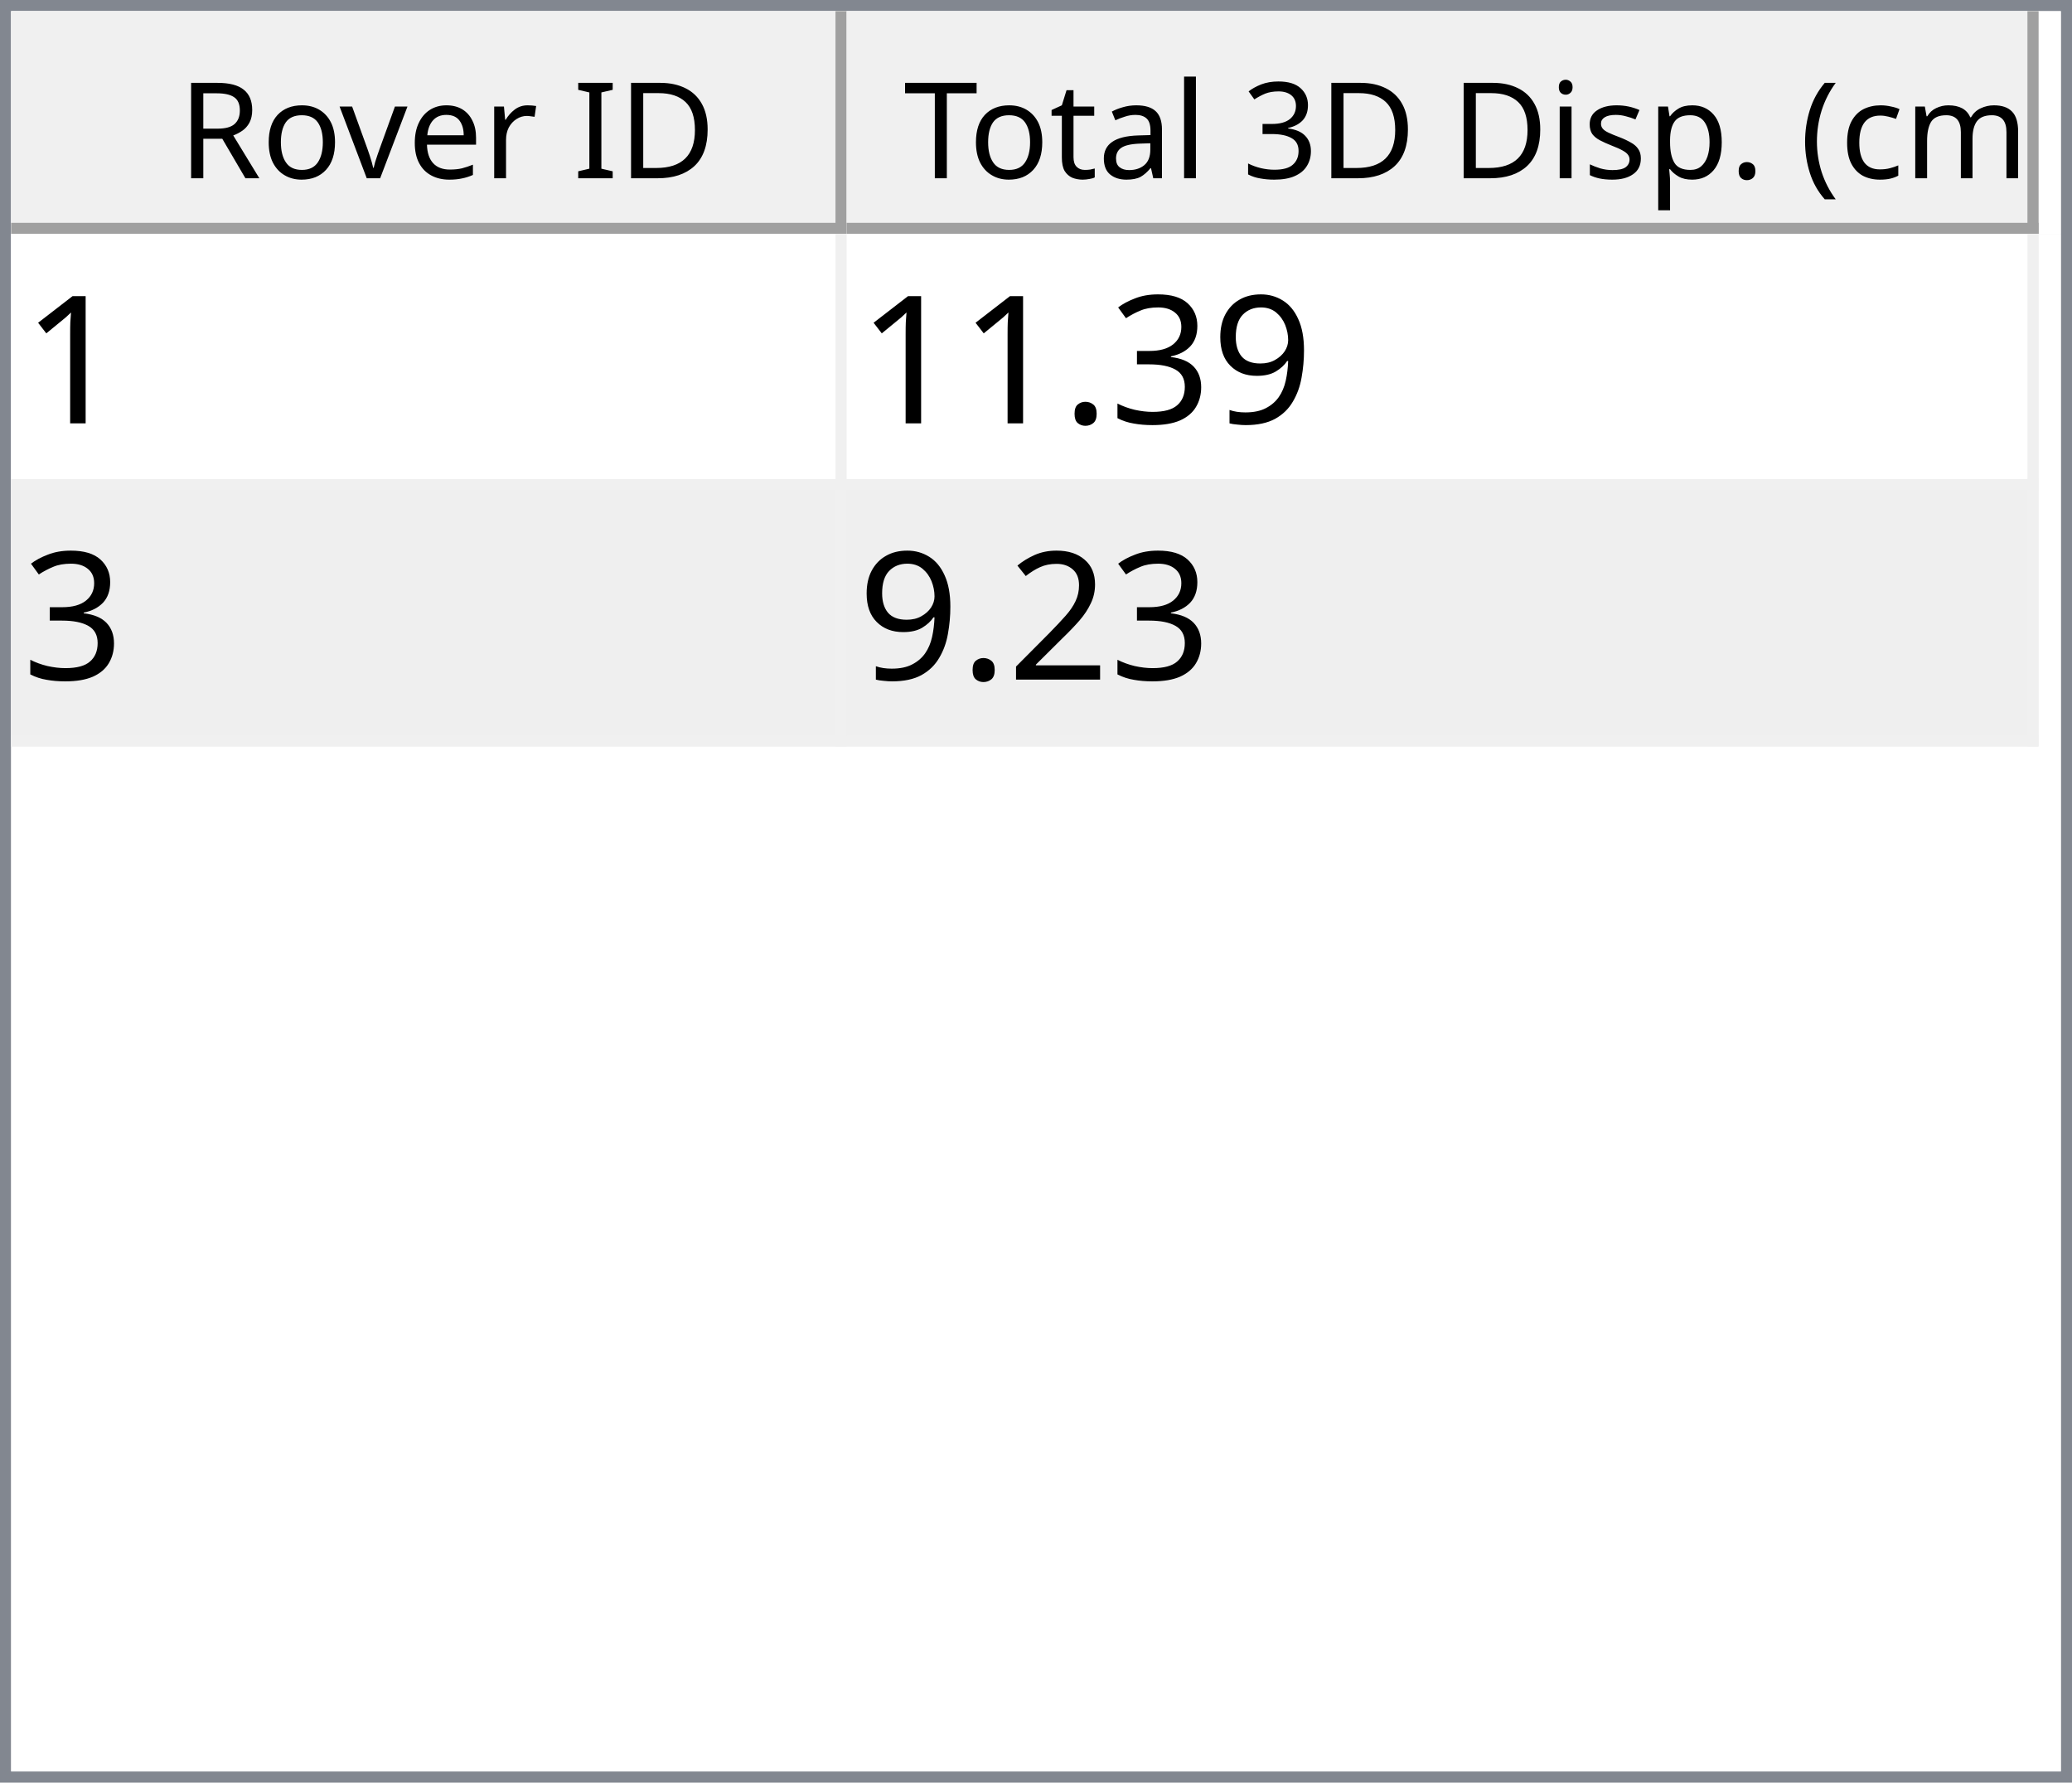
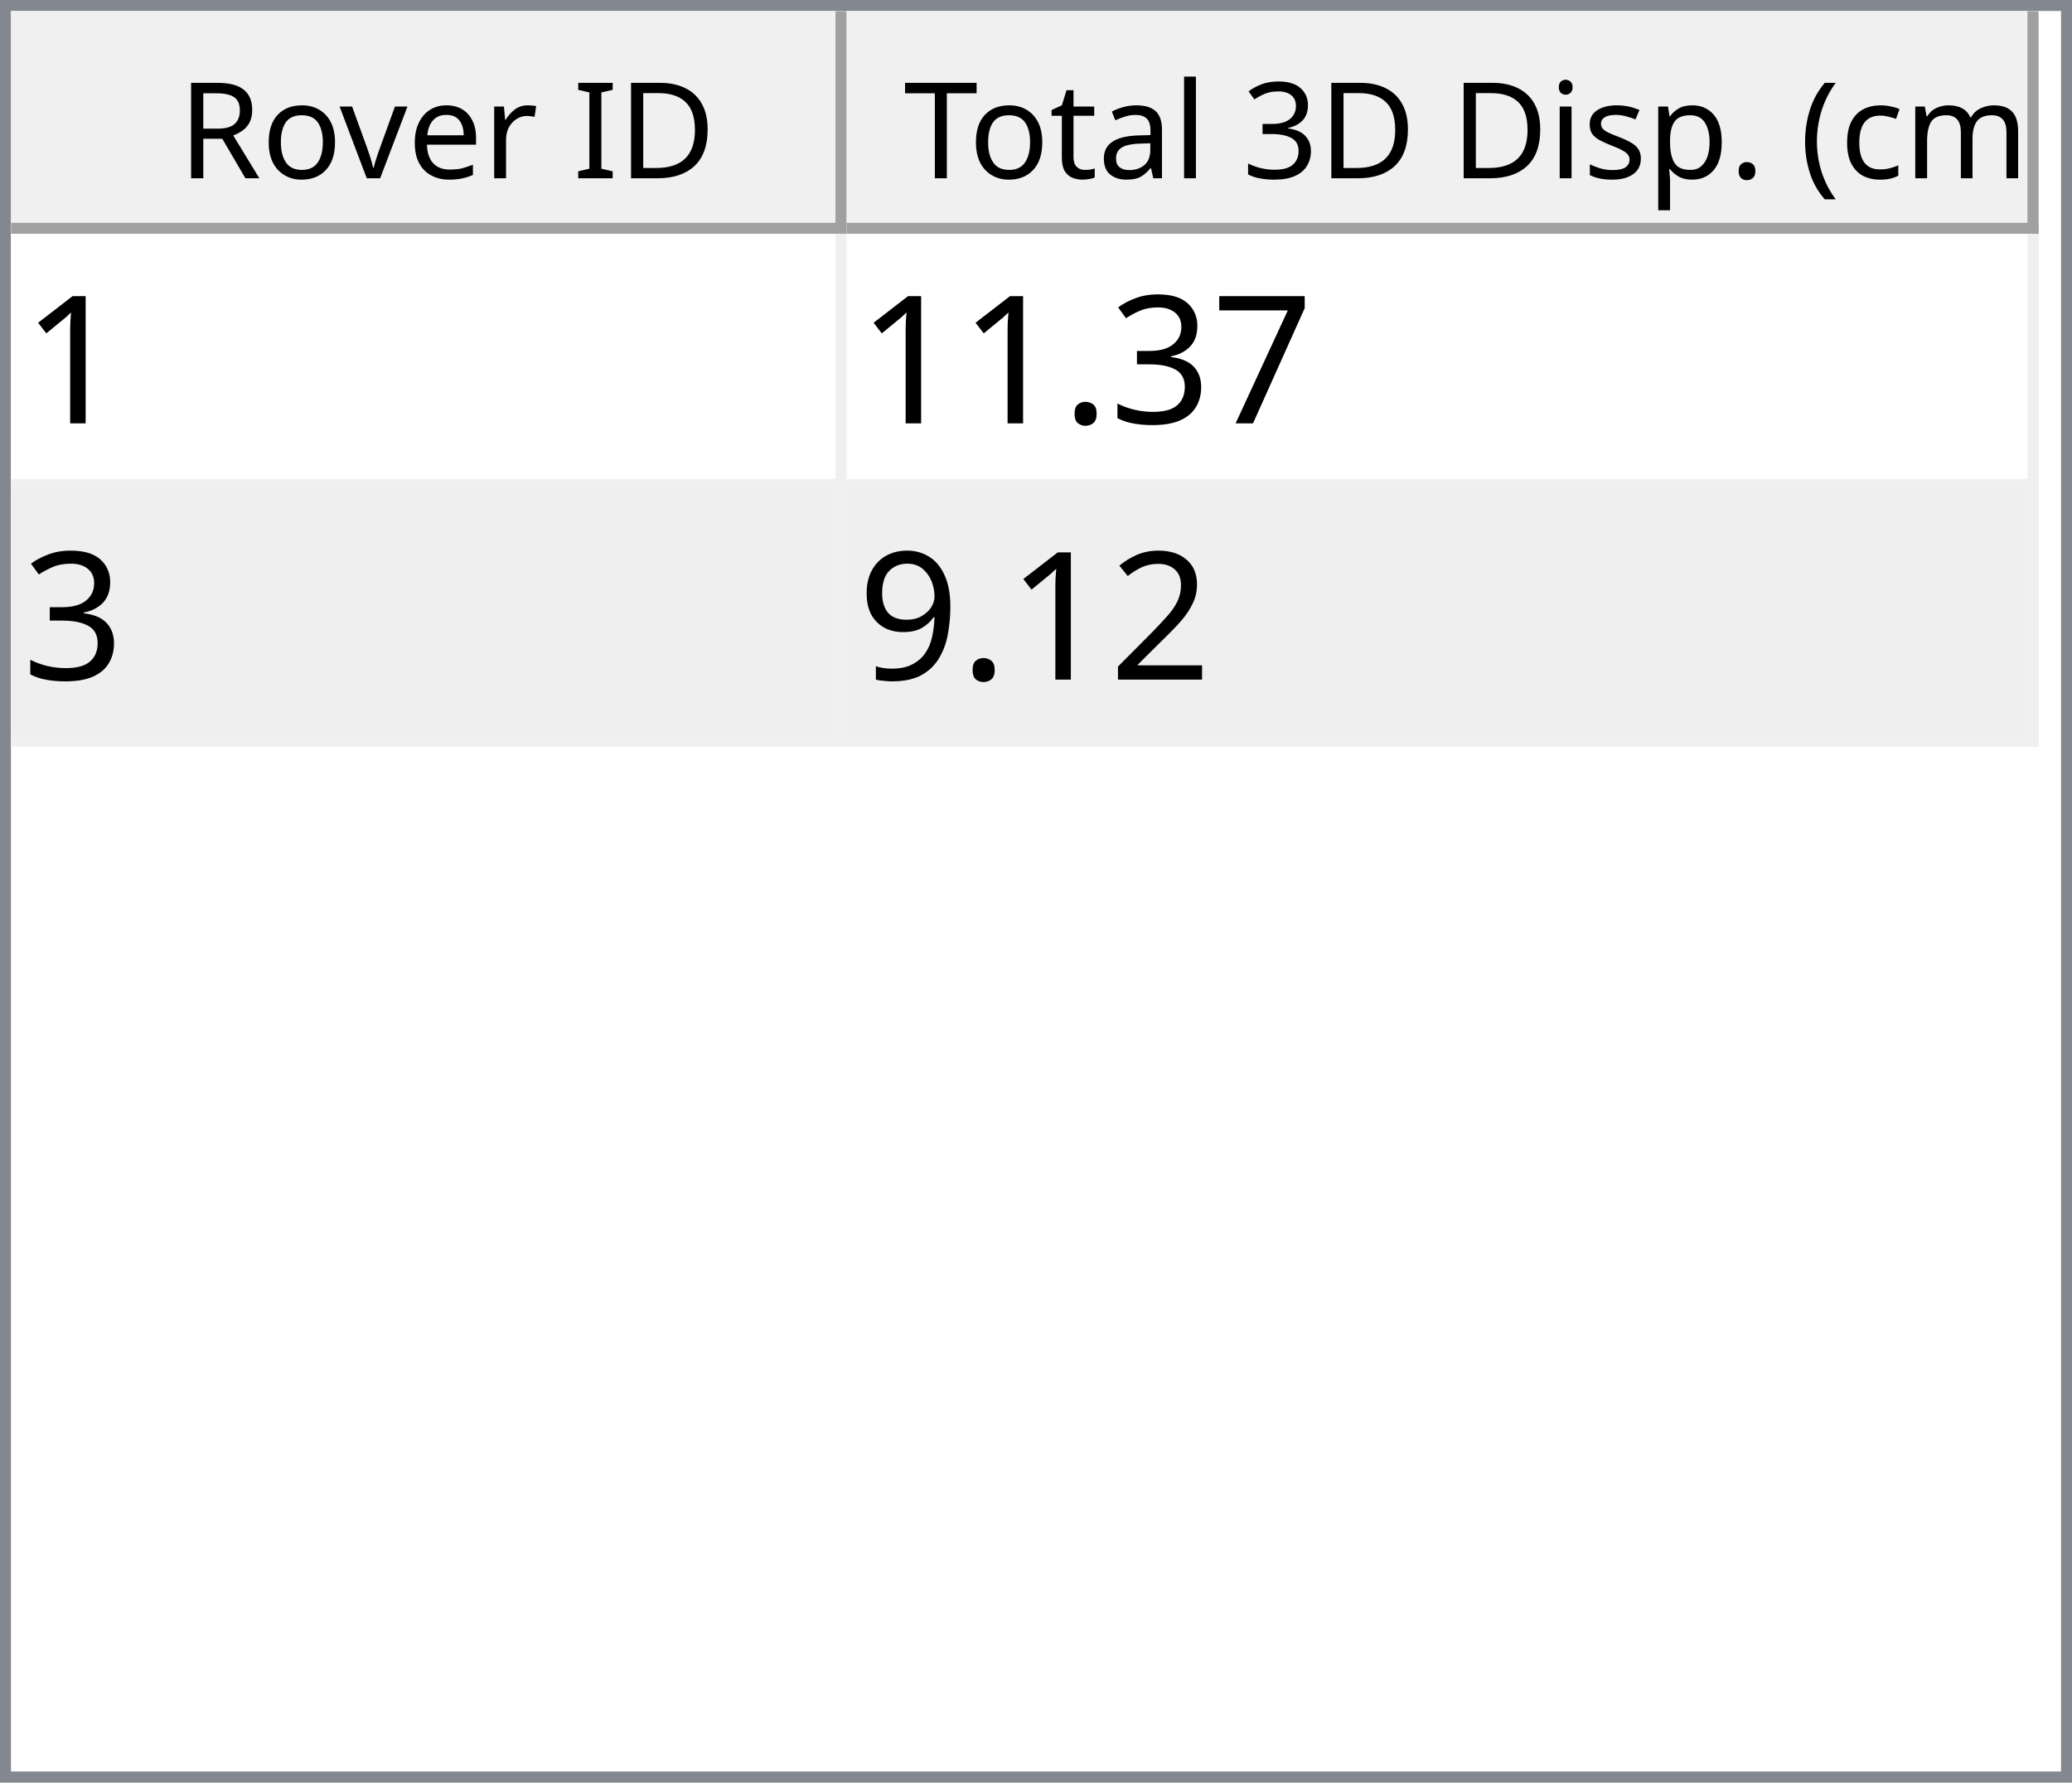
<svg xmlns="http://www.w3.org/2000/svg" style="fill-opacity:1; color-rendering:auto; color-interpolation:auto; text-rendering:auto; stroke:black; stroke-linecap:square; stroke-miterlimit:10; shape-rendering:auto; stroke-opacity:1; fill:black; stroke-dasharray:none; font-weight:normal; stroke-width:1; font-family:'Dialog'; font-style:normal; stroke-linejoin:miter; font-size:12px; stroke-dashoffset:0; image-rendering:auto;" width="186" height="160">
  <defs id="genericDefs" />
  <g>
    <defs id="defs1">
      <clipPath clipPathUnits="userSpaceOnUse" id="clipPath1">
        <path d="M0 0 L186 0 L186 160 L0 160 L0 0 Z" />
      </clipPath>
      <clipPath clipPathUnits="userSpaceOnUse" id="clipPath2">
        <path d="M0 0 L0 160 L186 160 L186 0 Z" />
      </clipPath>
      <clipPath clipPathUnits="userSpaceOnUse" id="clipPath3">
        <path d="M0 0 L0 20 L184 20 L184 0 Z" />
      </clipPath>
      <clipPath clipPathUnits="userSpaceOnUse" id="clipPath4">
        <path d="M0 0 L0 20 L75 20 L75 0 Z" />
      </clipPath>
      <clipPath clipPathUnits="userSpaceOnUse" id="clipPath5">
        <path d="M1 1 L1 19 L74 19 L74 1 Z" />
      </clipPath>
      <clipPath clipPathUnits="userSpaceOnUse" id="clipPath6">
        <path d="M0 0 L0 18 L73 18 L73 0 Z" />
      </clipPath>
      <clipPath clipPathUnits="userSpaceOnUse" id="clipPath7">
        <path d="M-0.5 -0.5 L-0.5 19.5 L74.5 19.5 L74.5 -0.5 Z" />
      </clipPath>
      <clipPath clipPathUnits="userSpaceOnUse" id="clipPath8">
        <path d="M0 0 L0 20 L107 20 L107 0 Z" />
      </clipPath>
      <clipPath clipPathUnits="userSpaceOnUse" id="clipPath9">
        <path d="M1 1 L1 19 L106 19 L106 1 Z" />
      </clipPath>
      <clipPath clipPathUnits="userSpaceOnUse" id="clipPath10">
        <path d="M0 0 L0 18 L105 18 L105 0 Z" />
      </clipPath>
      <clipPath clipPathUnits="userSpaceOnUse" id="clipPath11">
        <path d="M-0.5 -0.5 L-0.5 19.5 L106.5 19.5 L106.5 -0.5 Z" />
      </clipPath>
      <clipPath clipPathUnits="userSpaceOnUse" id="clipPath12">
        <path d="M0 0 L0 138 L184 138 L184 0 Z" />
      </clipPath>
      <clipPath clipPathUnits="userSpaceOnUse" id="clipPath13">
        <path d="M0 0 L0 46 L182 46 L182 0 Z" />
      </clipPath>
      <clipPath clipPathUnits="userSpaceOnUse" id="clipPath14">
        <path d="M-0.5 -0.5 L-0.5 45.5 L181.5 45.5 L181.5 -0.5 Z" />
      </clipPath>
      <clipPath clipPathUnits="userSpaceOnUse" id="clipPath15">
        <path d="M0 0 L0 22 L74 22 L74 0 Z" />
      </clipPath>
      <clipPath clipPathUnits="userSpaceOnUse" id="clipPath16">
        <path d="M0 0 L0 22 L106 22 L106 0 Z" />
      </clipPath>
      <font horiz-adv-x="64.551" id="font1">
        <font-face ascent="107.91" descent="25.098" units-per-em="100" style="font-style:normal; font-family:Segoe UI; font-weight:normal;" />
        <missing-glyph horiz-adv-x="64.551" d="M8.109 0 L8.109 68.266 L56.453 68.266 L56.453 0 L8.109 0 ZM15.328 7.234 L49.219 7.234 L49.219 61.031 L15.328 61.031 L15.328 7.234 Z" />
        <glyph unicode="D" horiz-adv-x="70.117" d="M9.188 0 L9.188 70.016 L28.516 70.016 Q65.531 70.016 65.531 35.891 Q65.531 19.672 55.25 9.836 Q44.969 0 27.734 0 L9.188 0 ZM17.391 62.594 L17.391 7.422 L27.828 7.422 Q41.609 7.422 49.273 14.797 Q56.938 22.172 56.938 35.688 Q56.938 62.594 28.328 62.594 L17.391 62.594 Z" />
        <glyph unicode="I" horiz-adv-x="26.611" d="M17.391 0 L9.188 0 L9.188 70.016 L17.391 70.016 L17.391 0 Z" />
        <glyph unicode=" " horiz-adv-x="27.393" d="" />
        <glyph unicode="r" horiz-adv-x="34.766" d="M34.188 41.891 Q32.078 43.5 28.125 43.5 Q23 43.5 19.555 38.672 Q16.109 33.844 16.109 25.484 L16.109 0 L8.109 0 L8.109 50 L16.109 50 L16.109 39.703 L16.312 39.703 Q18.016 44.969 21.531 47.922 Q25.047 50.875 29.391 50.875 Q32.516 50.875 34.188 50.203 L34.188 41.891 Z" />
        <glyph unicode="e" horiz-adv-x="52.295" d="M48.297 23 L12.984 23 Q13.188 14.656 17.484 10.109 Q21.781 5.562 29.297 5.562 Q37.75 5.562 44.828 11.141 L44.828 3.609 Q38.234 -1.172 27.391 -1.172 Q16.797 -1.172 10.742 5.641 Q4.688 12.453 4.688 24.812 Q4.688 36.469 11.305 43.82 Q17.922 51.172 27.734 51.172 Q37.547 51.172 42.922 44.828 Q48.297 38.484 48.297 27.203 L48.297 23 ZM40.094 29.781 Q40.047 36.719 36.75 40.578 Q33.453 44.438 27.594 44.438 Q21.922 44.438 17.969 40.383 Q14.016 36.328 13.094 29.781 L40.094 29.781 Z" />
        <glyph unicode="v" horiz-adv-x="47.9" d="M47.406 50 L27.484 0 L19.625 0 L0.688 50 L9.469 50 L22.172 13.672 Q23.578 9.672 23.922 6.688 L24.125 6.688 Q24.609 10.453 25.688 13.484 L38.969 50 L47.406 50 Z" />
        <glyph unicode="o" horiz-adv-x="58.594" d="M29 -1.172 Q17.922 -1.172 11.305 5.836 Q4.688 12.844 4.688 24.422 Q4.688 37.016 11.57 44.094 Q18.453 51.172 30.172 51.172 Q41.359 51.172 47.633 44.289 Q53.906 37.406 53.906 25.203 Q53.906 13.234 47.141 6.031 Q40.375 -1.172 29 -1.172 ZM29.594 44.438 Q21.875 44.438 17.383 39.188 Q12.891 33.938 12.891 24.703 Q12.891 15.828 17.43 10.695 Q21.969 5.562 29.594 5.562 Q37.359 5.562 41.531 10.594 Q45.703 15.625 45.703 24.906 Q45.703 34.281 41.531 39.359 Q37.359 44.438 29.594 44.438 Z" />
        <glyph unicode="R" horiz-adv-x="59.814" d="M59.375 0 L49.609 0 L37.891 19.625 Q36.281 22.359 34.766 24.289 Q33.25 26.219 31.664 27.438 Q30.078 28.656 28.25 29.219 Q26.422 29.781 24.125 29.781 L17.391 29.781 L17.391 0 L9.188 0 L9.188 70.016 L30.078 70.016 Q34.672 70.016 38.555 68.867 Q42.438 67.719 45.289 65.375 Q48.141 63.031 49.758 59.547 Q51.375 56.062 51.375 51.375 Q51.375 47.703 50.273 44.656 Q49.172 41.609 47.148 39.211 Q45.125 36.812 42.266 35.133 Q39.406 33.453 35.844 32.516 L35.844 32.328 Q37.594 31.547 38.891 30.547 Q40.188 29.547 41.359 28.18 Q42.531 26.812 43.68 25.078 Q44.828 23.344 46.234 21.047 L59.375 0 ZM17.391 62.594 L17.391 37.203 L28.516 37.203 Q31.594 37.203 34.203 38.133 Q36.812 39.062 38.719 40.797 Q40.625 42.531 41.703 45.047 Q42.781 47.562 42.781 50.688 Q42.781 56.297 39.141 59.445 Q35.5 62.594 28.609 62.594 L17.391 62.594 Z" />
        <glyph unicode=")" horiz-adv-x="30.176" d="M8.297 -15.922 L1.172 -15.922 Q16.406 2.344 16.406 26.812 Q16.406 51.469 1.078 70.016 L8.297 70.016 Q23.531 52.156 23.531 26.703 Q23.531 1.375 8.297 -15.922 Z" />
        <glyph unicode="m" horiz-adv-x="86.133" d="M79.109 0 L71.094 0 L71.094 28.719 Q71.094 37.016 68.531 40.727 Q65.969 44.438 59.906 44.438 Q54.781 44.438 51.195 39.75 Q47.609 35.062 47.609 28.516 L47.609 0 L39.594 0 L39.594 29.688 Q39.594 44.438 28.219 44.438 Q22.953 44.438 19.531 40.016 Q16.109 35.594 16.109 28.516 L16.109 0 L8.109 0 L8.109 50 L16.109 50 L16.109 42.094 L16.312 42.094 Q21.625 51.172 31.844 51.172 Q36.969 51.172 40.773 48.312 Q44.578 45.453 46 40.828 Q51.562 51.172 62.594 51.172 Q79.109 51.172 79.109 30.812 L79.109 0 Z" />
        <glyph unicode="c" horiz-adv-x="46.191" d="M42.188 2.297 Q36.422 -1.172 28.516 -1.172 Q17.828 -1.172 11.258 5.789 Q4.688 12.75 4.688 23.828 Q4.688 36.188 11.766 43.68 Q18.844 51.172 30.672 51.172 Q37.25 51.172 42.281 48.734 L42.281 40.531 Q36.719 44.438 30.375 44.438 Q22.703 44.438 17.797 38.945 Q12.891 33.453 12.891 24.516 Q12.891 15.719 17.508 10.641 Q22.125 5.562 29.891 5.562 Q36.422 5.562 42.188 9.906 L42.188 2.297 Z" />
        <glyph unicode="(" horiz-adv-x="30.176" d="M29.109 -15.922 L21.969 -15.922 Q6.844 1.375 6.844 26.703 Q6.844 52.156 21.969 70.016 L29.203 70.016 Q13.875 51.469 13.875 26.812 Q13.875 2.344 29.109 -15.922 Z" />
        <glyph unicode="." horiz-adv-x="21.68" d="M10.891 -1.078 Q8.641 -1.078 7.055 0.539 Q5.469 2.156 5.469 4.391 Q5.469 6.641 7.055 8.273 Q8.641 9.906 10.891 9.906 Q13.188 9.906 14.797 8.273 Q16.406 6.641 16.406 4.391 Q16.406 2.156 14.797 0.539 Q13.188 -1.078 10.891 -1.078 Z" />
        <glyph unicode="p" horiz-adv-x="58.789" d="M16.312 7.234 L16.109 7.234 L16.109 -23 L8.109 -23 L8.109 50 L16.109 50 L16.109 41.219 L16.312 41.219 Q22.219 51.172 33.594 51.172 Q43.266 51.172 48.688 44.461 Q54.109 37.75 54.109 26.469 Q54.109 13.922 48 6.375 Q41.891 -1.172 31.297 -1.172 Q21.578 -1.172 16.312 7.234 ZM16.109 27.391 L16.109 20.406 Q16.109 14.203 20.141 9.883 Q24.172 5.562 30.375 5.562 Q37.641 5.562 41.773 11.133 Q45.906 16.703 45.906 26.609 Q45.906 34.969 42.047 39.703 Q38.188 44.438 31.594 44.438 Q24.609 44.438 20.359 39.578 Q16.109 34.719 16.109 27.391 Z" />
        <glyph unicode="s" horiz-adv-x="42.432" d="M5.078 1.812 L5.078 10.406 Q11.625 5.562 19.484 5.562 Q30.031 5.562 30.031 12.594 Q30.031 14.594 29.125 15.992 Q28.219 17.391 26.68 18.461 Q25.141 19.531 23.07 20.383 Q21 21.234 18.609 22.172 Q15.281 23.484 12.766 24.828 Q10.25 26.172 8.57 27.859 Q6.891 29.547 6.031 31.695 Q5.172 33.844 5.172 36.719 Q5.172 40.234 6.789 42.945 Q8.406 45.656 11.086 47.484 Q13.766 49.312 17.211 50.242 Q20.656 51.172 24.312 51.172 Q30.812 51.172 35.938 48.922 L35.938 40.828 Q30.422 44.438 23.25 44.438 Q21 44.438 19.195 43.922 Q17.391 43.406 16.094 42.477 Q14.797 41.547 14.086 40.258 Q13.375 38.969 13.375 37.406 Q13.375 35.453 14.086 34.133 Q14.797 32.812 16.164 31.789 Q17.531 30.766 19.484 29.938 Q21.438 29.109 23.922 28.125 Q27.25 26.859 29.883 25.516 Q32.516 24.172 34.375 22.484 Q36.234 20.797 37.234 18.602 Q38.234 16.406 38.234 13.375 Q38.234 9.672 36.602 6.938 Q34.969 4.203 32.234 2.398 Q29.5 0.594 25.93 -0.289 Q22.359 -1.172 18.453 -1.172 Q10.75 -1.172 5.078 1.812 Z" />
        <glyph unicode="i" horiz-adv-x="24.219" d="M12.203 62.703 Q10.062 62.703 8.547 64.164 Q7.031 65.625 7.031 67.875 Q7.031 70.125 8.547 71.609 Q10.062 73.094 12.203 73.094 Q14.406 73.094 15.945 71.609 Q17.484 70.125 17.484 67.875 Q17.484 65.719 15.945 64.211 Q14.406 62.703 12.203 62.703 ZM16.109 0 L8.109 0 L8.109 50 L16.109 50 L16.109 0 Z" />
        <glyph unicode="3" horiz-adv-x="53.906" d="M46.531 19.828 Q46.531 15.094 44.75 11.211 Q42.969 7.328 39.719 4.57 Q36.469 1.812 31.93 0.297 Q27.391 -1.219 21.922 -1.219 Q11.922 -1.219 6 2.594 L6 11.188 Q13.094 5.609 22.219 5.609 Q25.875 5.609 28.828 6.539 Q31.781 7.469 33.906 9.227 Q36.031 10.984 37.18 13.477 Q38.328 15.969 38.328 19.094 Q38.328 32.812 18.797 32.812 L12.984 32.812 L12.984 39.594 L18.5 39.594 Q35.797 39.594 35.797 52.484 Q35.797 64.406 22.609 64.406 Q15.188 64.406 8.688 59.422 L8.688 67.188 Q15.375 71.188 24.609 71.188 Q29 71.188 32.57 69.969 Q36.141 68.75 38.68 66.555 Q41.219 64.359 42.609 61.281 Q44 58.203 44 54.5 Q44 40.672 30.031 36.719 L30.031 36.531 Q33.594 36.141 36.625 34.797 Q39.656 33.453 41.852 31.305 Q44.047 29.156 45.289 26.25 Q46.531 23.344 46.531 19.828 Z" />
        <glyph unicode="l" horiz-adv-x="24.219" d="M16.109 0 L8.109 0 L8.109 74.031 L16.109 74.031 L16.109 0 Z" />
        <glyph unicode="a" horiz-adv-x="50.879" d="M43.891 0 L35.891 0 L35.891 7.812 L35.688 7.812 Q30.469 -1.172 20.312 -1.172 Q12.844 -1.172 8.617 2.781 Q4.391 6.734 4.391 13.281 Q4.391 27.297 20.906 29.594 L35.891 31.688 Q35.891 44.438 25.594 44.438 Q16.547 44.438 9.281 38.281 L9.281 46.484 Q16.656 51.172 26.266 51.172 Q43.891 51.172 43.891 32.516 L43.891 0 ZM35.891 25.297 L23.828 23.641 Q18.266 22.859 15.43 20.875 Q12.594 18.891 12.594 13.875 Q12.594 10.203 15.211 7.883 Q17.828 5.562 22.172 5.562 Q28.125 5.562 32.008 9.742 Q35.891 13.922 35.891 20.312 L35.891 25.297 Z" />
        <glyph unicode="t" horiz-adv-x="33.887" d="M31.297 0.484 Q28.469 -1.078 23.828 -1.078 Q10.688 -1.078 10.688 13.578 L10.688 43.172 L2.094 43.172 L2.094 50 L10.688 50 L10.688 62.203 L18.703 64.797 L18.703 50 L31.297 50 L31.297 43.172 L18.703 43.172 L18.703 14.984 Q18.703 9.969 20.414 7.82 Q22.125 5.672 26.078 5.672 Q29.109 5.672 31.297 7.328 L31.297 0.484 Z" />
        <glyph unicode="T" horiz-adv-x="52.393" d="M50.594 62.594 L30.375 62.594 L30.375 0 L22.172 0 L22.172 62.594 L2 62.594 L2 70.016 L50.594 70.016 L50.594 62.594 Z" />
      </font>
      <font horiz-adv-x="75.0" id="font2">
        <font-face ascent="100.537" descent="21.973" units-per-em="100" style="font-style:normal; font-family:sans-serif; font-weight:normal;" />
        <missing-glyph horiz-adv-x="75.0" d="M12.5 0 L12.5 62.5 L62.5 62.5 L62.5 0 L12.5 0 ZM14.062 1.562 L60.938 1.562 L60.938 60.938 L14.062 60.938 L14.062 1.562 Z" />
        <glyph unicode="1" horiz-adv-x="55.615" d="M37.25 0 L28.469 0 L28.469 56 Q25.297 52.984 20.141 49.953 Q14.984 46.922 10.891 45.406 L10.891 53.906 Q18.266 57.375 23.781 62.305 Q29.297 67.234 31.594 71.875 L37.25 71.875 L37.25 0 Z" />
-         <glyph unicode="9" horiz-adv-x="55.615" d="M5.469 16.547 L13.922 17.328 Q14.984 11.375 18.016 8.688 Q21.047 6 25.781 6 Q29.828 6 32.883 7.859 Q35.938 9.719 37.891 12.82 Q39.844 15.922 41.164 21.195 Q42.484 26.469 42.484 31.938 Q42.484 32.516 42.438 33.688 Q39.797 29.5 35.234 26.883 Q30.672 24.266 25.344 24.266 Q16.453 24.266 10.305 30.711 Q4.156 37.156 4.156 47.703 Q4.156 58.594 10.578 65.234 Q17 71.875 26.656 71.875 Q33.641 71.875 39.43 68.117 Q45.219 64.359 48.219 57.398 Q51.219 50.438 51.219 37.25 Q51.219 23.531 48.242 15.406 Q45.266 7.281 39.383 3.031 Q33.5 -1.219 25.594 -1.219 Q17.188 -1.219 11.867 3.445 Q6.547 8.109 5.469 16.547 ZM41.453 48.141 Q41.453 55.719 37.43 60.156 Q33.406 64.594 27.734 64.594 Q21.875 64.594 17.531 59.812 Q13.188 55.031 13.188 47.406 Q13.188 40.578 17.312 36.305 Q21.438 32.031 27.484 32.031 Q33.594 32.031 37.523 36.305 Q41.453 40.578 41.453 48.141 Z" />
+         <glyph unicode="7" horiz-adv-x="55.615" d="M4.734 62.203 L4.734 70.656 L51.078 70.656 L51.078 63.812 Q44.234 56.547 37.523 44.484 Q30.812 32.422 27.156 19.672 Q24.516 10.688 23.781 0 L14.75 0 Q14.891 8.453 18.062 20.414 Q21.234 32.375 27.172 43.484 Q33.109 54.594 39.797 62.203 L4.734 62.203 Z" />
        <glyph unicode="3" horiz-adv-x="55.615" d="M4.203 18.891 L12.984 20.062 Q14.5 12.594 18.141 9.297 Q21.781 6 27 6 Q33.203 6 37.477 10.297 Q41.75 14.594 41.75 20.953 Q41.75 27 37.797 30.93 Q33.844 34.859 27.734 34.859 Q25.25 34.859 21.531 33.891 L22.516 41.609 Q23.391 41.5 23.922 41.5 Q29.547 41.5 34.039 44.43 Q38.531 47.359 38.531 53.469 Q38.531 58.297 35.258 61.477 Q31.984 64.656 26.812 64.656 Q21.688 64.656 18.266 61.43 Q14.844 58.203 13.875 51.766 L5.078 53.328 Q6.688 62.156 12.398 67.016 Q18.109 71.875 26.609 71.875 Q32.469 71.875 37.398 69.359 Q42.328 66.844 44.945 62.5 Q47.562 58.156 47.562 53.266 Q47.562 48.641 45.07 44.828 Q42.578 41.016 37.703 38.766 Q44.047 37.312 47.562 32.695 Q51.078 28.078 51.078 21.141 Q51.078 11.766 44.242 5.25 Q37.406 -1.266 26.953 -1.266 Q17.531 -1.266 11.305 4.352 Q5.078 9.969 4.203 18.891 Z" />
        <glyph unicode="." horiz-adv-x="27.783" d="M9.078 0 L9.078 10.016 L19.094 10.016 L19.094 0 L9.078 0 Z" />
        <glyph unicode="2" horiz-adv-x="55.615" d="M50.344 8.453 L50.344 0 L3.031 0 Q2.938 3.172 4.047 6.109 Q5.859 10.938 9.836 15.625 Q13.812 20.312 21.344 26.469 Q33.016 36.031 37.117 41.625 Q41.219 47.219 41.219 52.203 Q41.219 57.422 37.477 61.008 Q33.734 64.594 27.734 64.594 Q21.391 64.594 17.578 60.789 Q13.766 56.984 13.719 50.25 L4.688 51.172 Q5.609 61.281 11.664 66.578 Q17.719 71.875 27.938 71.875 Q38.234 71.875 44.242 66.164 Q50.25 60.453 50.25 52 Q50.25 47.703 48.492 43.555 Q46.734 39.406 42.656 34.812 Q38.578 30.219 29.109 22.219 Q21.188 15.578 18.945 13.211 Q16.703 10.844 15.234 8.453 L50.344 8.453 Z" />
+         <glyph unicode="9" horiz-adv-x="55.615" d="M5.469 16.547 L13.922 17.328 Q14.984 11.375 18.016 8.688 Q21.047 6 25.781 6 Q29.828 6 32.883 7.859 Q35.938 9.719 37.891 12.82 Q39.844 15.922 41.164 21.195 Q42.484 26.469 42.484 31.938 Q42.484 32.516 42.438 33.688 Q39.797 29.5 35.234 26.883 Q30.672 24.266 25.344 24.266 Q16.453 24.266 10.305 30.711 Q4.156 37.156 4.156 47.703 Q4.156 58.594 10.578 65.234 Q17 71.875 26.656 71.875 Q33.641 71.875 39.43 68.117 Q45.219 64.359 48.219 57.398 Q51.219 50.438 51.219 37.25 Q51.219 23.531 48.242 15.406 Q45.266 7.281 39.383 3.031 Q33.5 -1.219 25.594 -1.219 Q17.188 -1.219 11.867 3.445 Q6.547 8.109 5.469 16.547 ZM41.453 48.141 Q41.453 55.719 37.43 60.156 Q33.406 64.594 27.734 64.594 Q21.875 64.594 17.531 59.812 Q13.188 55.031 13.188 47.406 Q13.188 40.578 17.312 36.305 Q21.438 32.031 27.484 32.031 Q33.594 32.031 37.523 36.305 Q41.453 40.578 41.453 48.141 Z" />
      </font>
    </defs>
    <g style="fill:white; stroke:white;">
      <rect x="0" y="0" width="186" style="clip-path:url(#clipPath1); stroke:none;" height="160" />
    </g>
    <g style="fill:white; text-rendering:optimizeSpeed; color-rendering:optimizeSpeed; image-rendering:optimizeSpeed; shape-rendering:crispEdges; stroke:white; color-interpolation:sRGB;">
      <rect x="0" width="186" height="160" y="0" style="stroke:none;" />
      <path style="stroke:none;" d="M0 160 L186 160 L186 0 L0 0 Z" />
    </g>
    <g style="fill:rgb(240,240,240); font-family:'Segoe UI'; stroke:rgb(240,240,240);">
      <rect x="0" y="0" width="186" style="clip-path:url(#clipPath2); stroke:none;" height="160" />
    </g>
    <g style="fill:rgb(130,135,144); font-family:'Segoe UI'; stroke:rgb(130,135,144);">
      <path d="M0 0 L186 0 L186 160 L0 160 L0 0 ZM1 1 L185 1 L185 159 L1 159 L1 1 Z" style="fill-rule:evenodd; clip-path:url(#clipPath2); stroke:none;" />
    </g>
    <g style="fill:white; font-family:'Segoe UI'; stroke:white;" transform="translate(1,1)">
      <rect x="0" y="0" width="184" style="clip-path:url(#clipPath3); stroke:none;" height="20" />
    </g>
    <g style="fill:rgb(240,240,240); font-family:'Segoe UI'; stroke:rgb(240,240,240);" transform="translate(1,1)">
      <rect x="0" y="0" width="75" style="clip-path:url(#clipPath4); stroke:none;" height="20" />
    </g>
    <g style="font-family:'Segoe UI';" transform="translate(2,2)">
      <text x="14" xml:space="preserve" y="14" style="clip-path:url(#clipPath6); stroke:none;">Rover ID</text>
    </g>
    <g style="fill:rgb(160,160,160); font-family:'Segoe UI'; stroke:rgb(160,160,160); stroke-linejoin:bevel;" transform="translate(1.5,1.5)">
      <line x1="74" x2="74" y1="0" style="fill:none; clip-path:url(#clipPath7);" y2="19" />
    </g>
    <g style="fill:rgb(160,160,160); font-family:'Segoe UI'; stroke:rgb(160,160,160); stroke-linejoin:bevel;" transform="matrix(1,0,0,1,1,1) translate(0.5,0.5)">
      <line x1="0" x2="74" y1="19" style="fill:none; clip-path:url(#clipPath7);" y2="19" />
    </g>
    <g style="fill:rgb(240,240,240); font-family:'Segoe UI'; stroke:rgb(240,240,240);" transform="translate(76,1)">
      <rect x="0" y="0" width="107" style="clip-path:url(#clipPath8); stroke:none;" height="20" />
    </g>
    <g style="font-family:'Segoe UI';" transform="translate(77,2)">
      <text x="1" xml:space="preserve" y="14" style="clip-path:url(#clipPath10); stroke:none;"> Total 3D Disp. (cm)</text>
    </g>
    <g style="fill:rgb(160,160,160); font-family:'Segoe UI'; stroke:rgb(160,160,160); stroke-linejoin:bevel;" transform="translate(76.5,1.5)">
      <line x1="106" x2="106" y1="0" style="fill:none; clip-path:url(#clipPath11);" y2="19" />
    </g>
    <g style="fill:rgb(160,160,160); font-family:'Segoe UI'; stroke:rgb(160,160,160); stroke-linejoin:bevel;" transform="matrix(1,0,0,1,76,1) translate(0.5,0.5)">
      <line x1="0" x2="106" y1="19" style="fill:none; clip-path:url(#clipPath11);" y2="19" />
    </g>
    <g style="fill:white; font-family:'Segoe UI'; stroke:white;" transform="translate(1,21)">
      <rect x="0" y="0" width="184" style="clip-path:url(#clipPath12); stroke:none;" height="138" />
    </g>
    <g style="fill:rgb(240,240,240); font-size:16px; font-family:sans-serif; stroke:rgb(240,240,240);" transform="translate(1,21)">
      <rect x="0" y="0" width="182" style="clip-path:url(#clipPath13); stroke:none;" height="46" />
      <line transform="translate(0.5,0.5)" x1="0" x2="181" y1="22" style="clip-path:url(#clipPath14); fill:none; stroke-linejoin:bevel;" y2="22" />
    </g>
    <g transform="matrix(1,0,0,1,1,21) translate(0.5,0.5)" style="fill:rgb(240,240,240); font-size:16px; font-family:sans-serif; stroke:rgb(240,240,240); stroke-linejoin:bevel;">
      <line x1="0" x2="181" y1="45" style="fill:none; clip-path:url(#clipPath14);" y2="45" />
    </g>
    <g transform="matrix(1,0,0,1,1,21) translate(0.5,0.5)" style="fill:rgb(240,240,240); font-size:16px; font-family:sans-serif; stroke:rgb(240,240,240); stroke-linejoin:bevel;">
      <line x1="74" x2="74" y1="0" style="fill:none; clip-path:url(#clipPath14);" y2="45" />
    </g>
    <g transform="matrix(1,0,0,1,1,21) translate(0.5,0.5)" style="fill:rgb(240,240,240); font-size:16px; font-family:sans-serif; stroke:rgb(240,240,240); stroke-linejoin:bevel;">
      <line x1="181" x2="181" y1="0" style="fill:none; clip-path:url(#clipPath14);" y2="45" />
    </g>
    <g style="fill:white; font-size:16px; font-family:sans-serif; stroke:white;" transform="matrix(1,0,0,1,1,21)">
      <rect x="0" y="0" width="74" style="clip-path:url(#clipPath15); stroke:none;" height="22" />
      <text x="1" y="17" style="fill:black; clip-path:url(#clipPath15); stroke:none;" xml:space="preserve">1</text>
    </g>
    <g style="fill:white; font-size:16px; font-family:sans-serif; stroke:white;" transform="matrix(1,0,0,1,1,21) translate(75,0)">
      <rect x="0" y="0" width="106" style="clip-path:url(#clipPath16); stroke:none;" height="22" />
-       <text x="1" y="17" style="fill:black; clip-path:url(#clipPath16); stroke:none;" xml:space="preserve">11.39</text>
+       <text x="1" y="17" style="fill:black; clip-path:url(#clipPath16); stroke:none;" xml:space="preserve">11.37</text>
    </g>
    <g style="fill:rgb(239,239,239); font-size:16px; font-family:sans-serif; stroke:rgb(239,239,239);" transform="matrix(1,0,0,1,1,21) translate(0,23)">
      <rect x="0" y="0" width="74" style="clip-path:url(#clipPath15); stroke:none;" height="22" />
      <text x="1" y="17" style="fill:black; clip-path:url(#clipPath15); stroke:none;" xml:space="preserve">3</text>
    </g>
    <g style="fill:rgb(239,239,239); font-size:16px; font-family:sans-serif; stroke:rgb(239,239,239);" transform="matrix(1,0,0,1,1,21) translate(75,23)">
      <rect x="0" y="0" width="106" style="clip-path:url(#clipPath16); stroke:none;" height="22" />
-       <text x="1" y="17" style="fill:black; clip-path:url(#clipPath16); stroke:none;" xml:space="preserve">9.23</text>
+       <text x="1" y="17" style="fill:black; clip-path:url(#clipPath16); stroke:none;" xml:space="preserve">9.12</text>
    </g>
  </g>
</svg>
